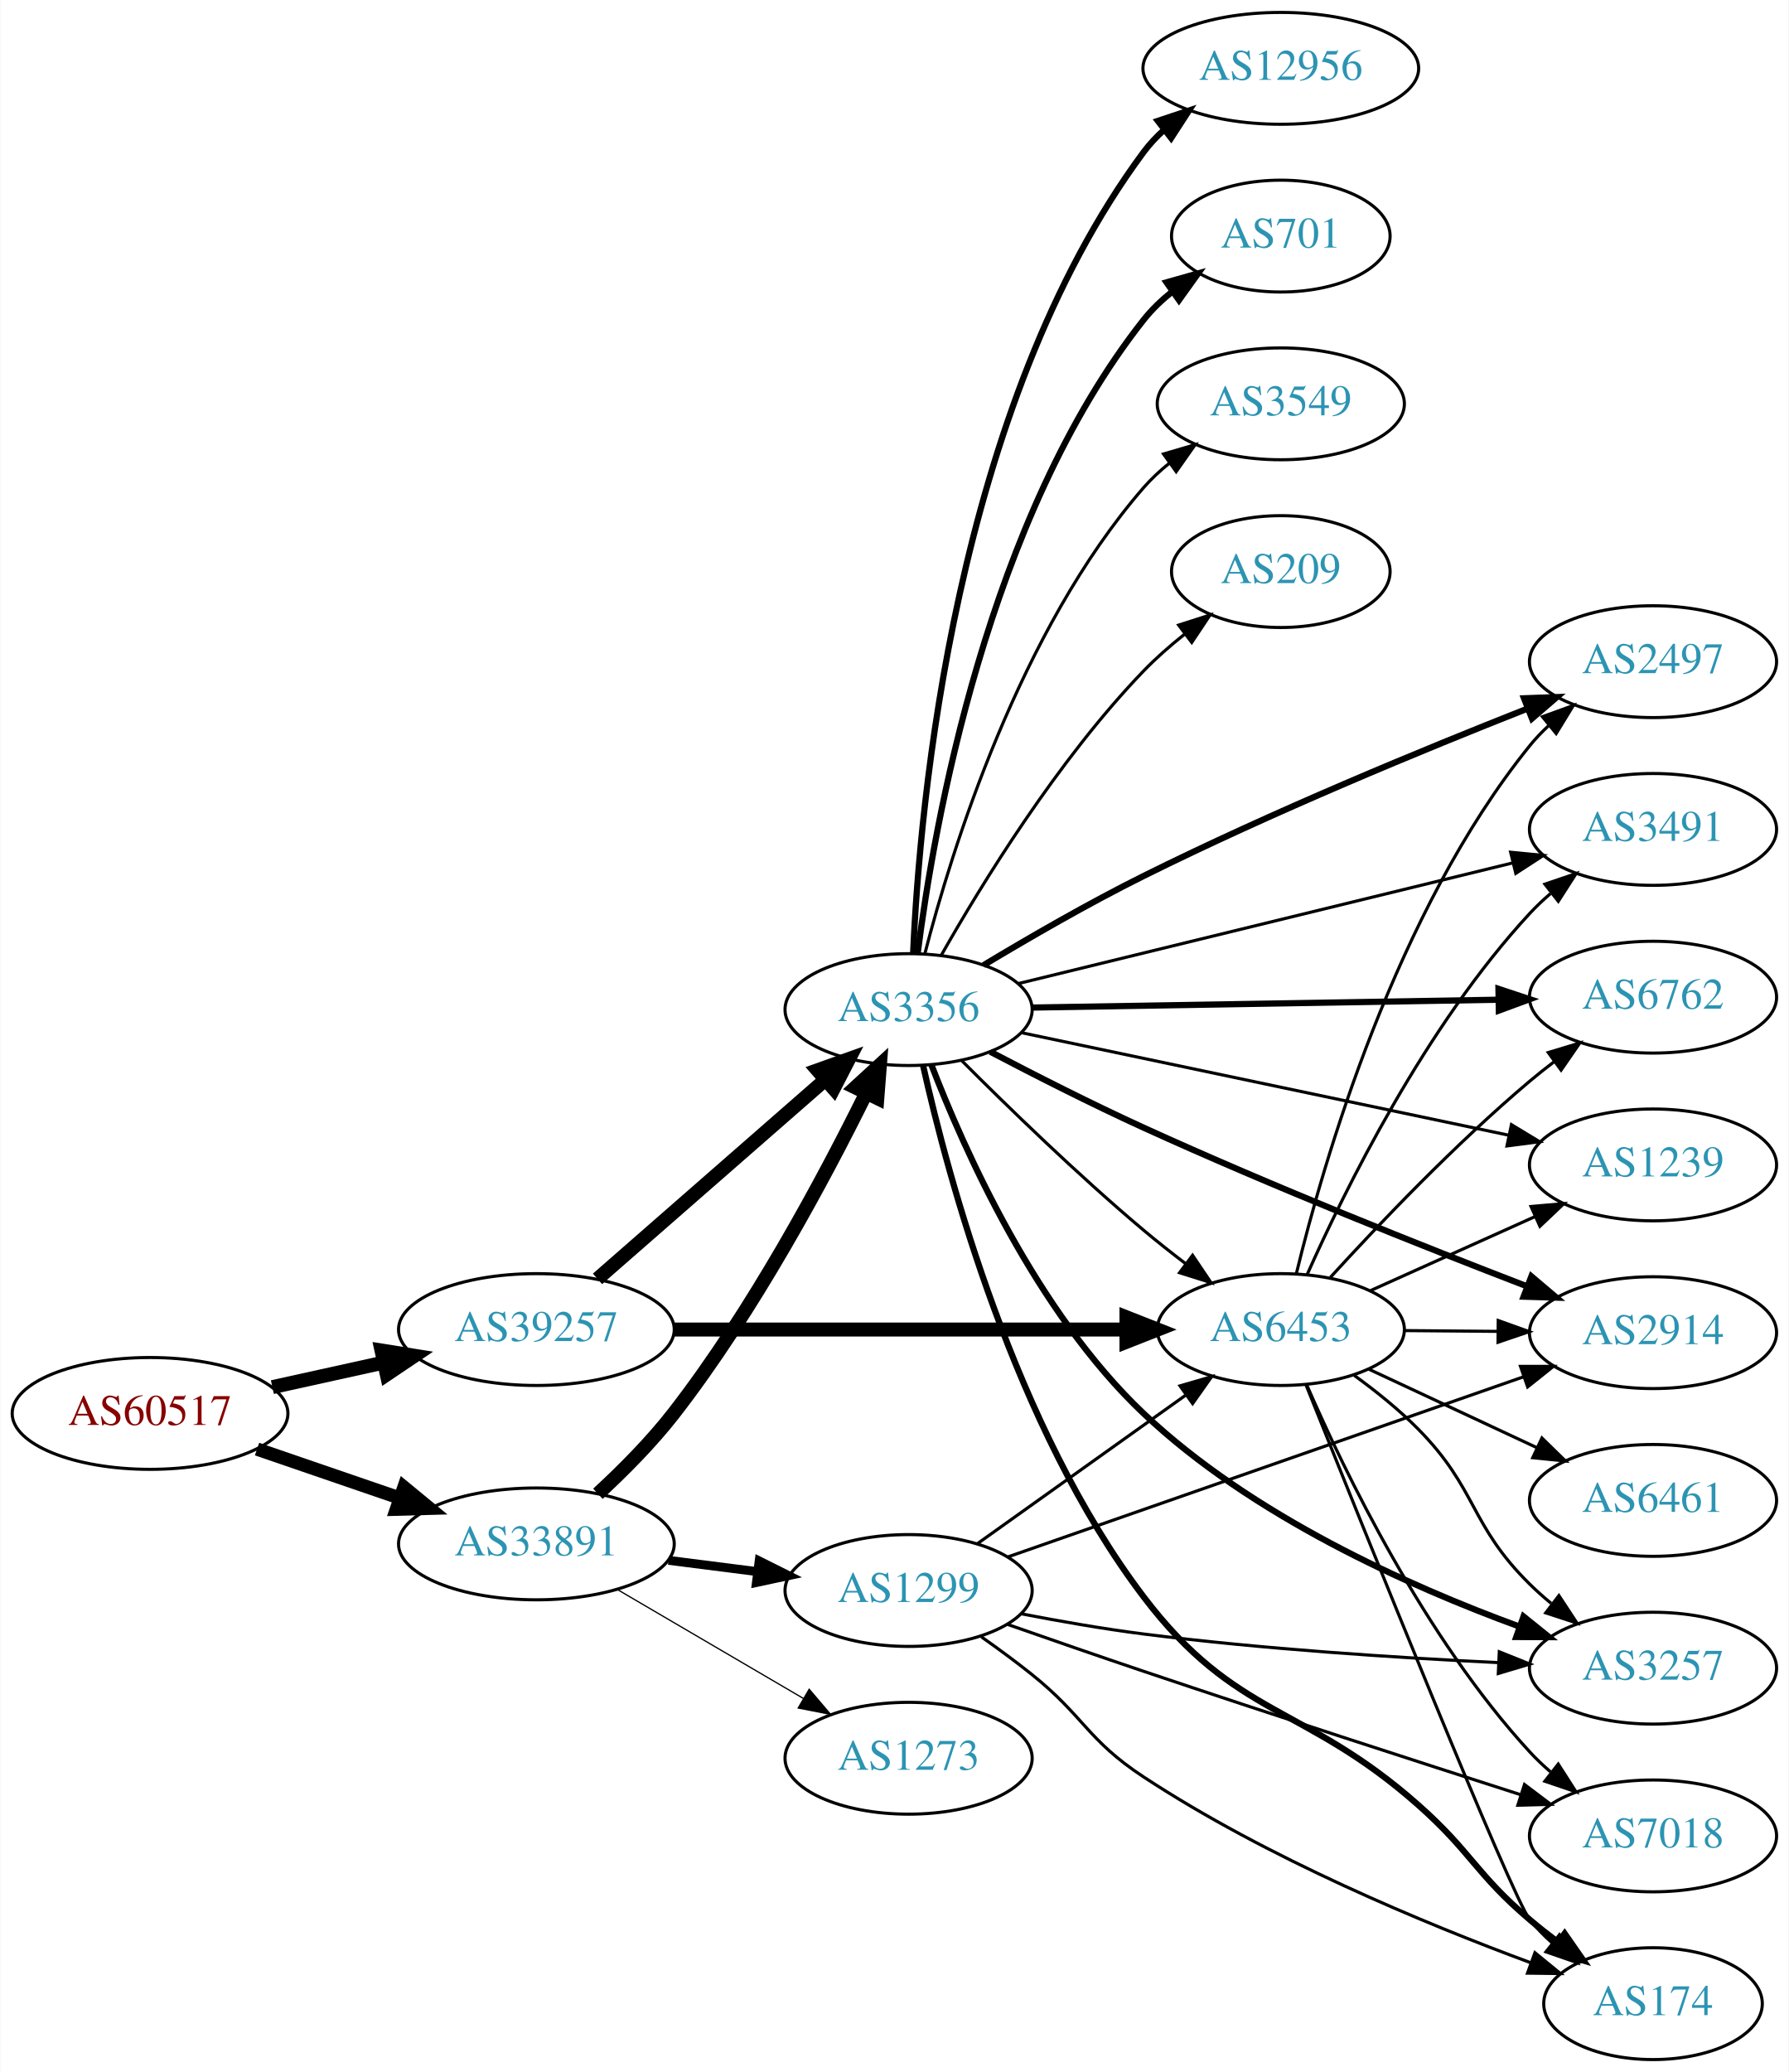
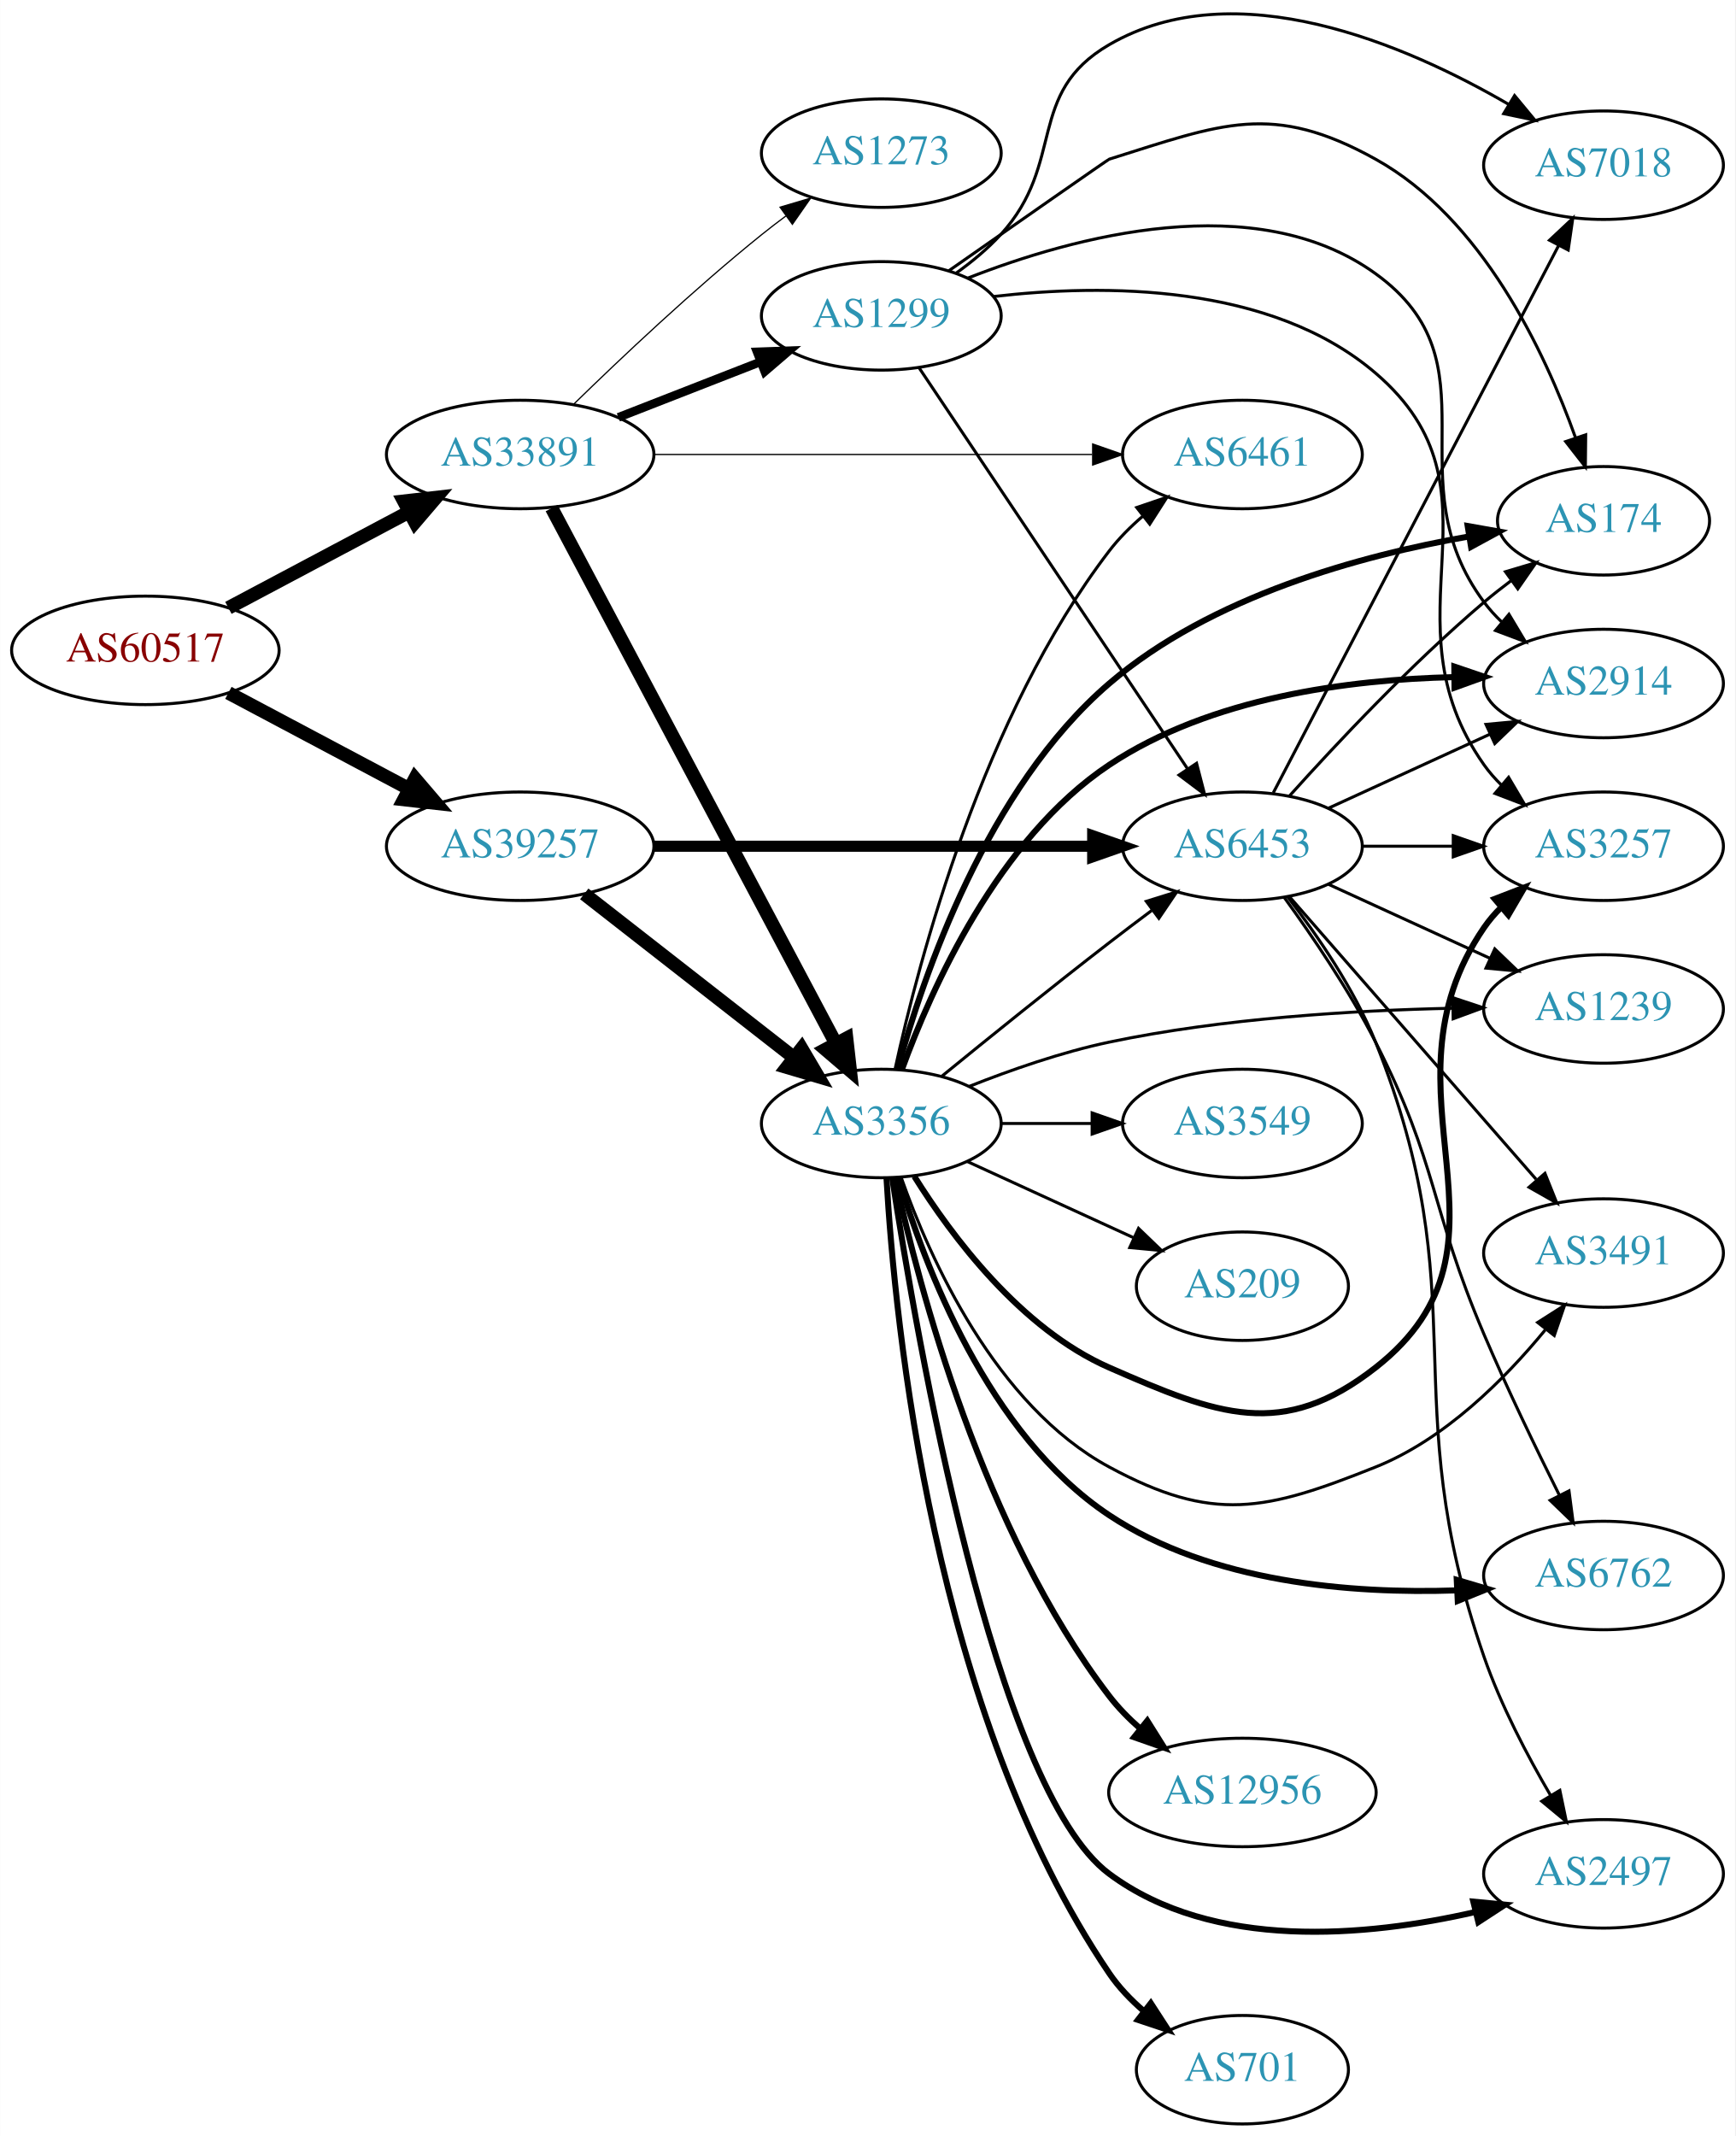
- <svg xmlns="http://www.w3.org/2000/svg" xmlns:xlink="http://www.w3.org/1999/xlink" width="576pt" height="667pt" viewBox="0.00 0.00 575.76 667.00">
-   <g id="graph0" class="graph" transform="scale(1 1) rotate(0) translate(4 663)">
-     <polygon fill="white" stroke="none" points="-4,4 -4,-663 571.762,-663 571.762,4 -4,4" />
+ <svg xmlns="http://www.w3.org/2000/svg" xmlns:xlink="http://www.w3.org/1999/xlink" width="576pt" height="709pt" viewBox="0.00 0.00 575.76 708.82">
+   <g id="graph0" class="graph" transform="scale(1 1) rotate(0) translate(4 704.821)">
+     <polygon fill="white" stroke="none" points="-4,4 -4,-704.821 571.762,-704.821 571.762,4 -4,4" />
    <g id="node1" class="node">
      <g id="a_node1">
        <a xlink:href="/asn/60517" xlink:title="AS60517 ~ AS-CABLEVISION [AT]">
-           <ellipse fill="#ffffff" stroke="black" cx="44.196" cy="-208" rx="44.393" ry="18" />
-           <text text-anchor="middle" x="44.196" y="-204.3" font-family="Times,serif" font-size="14.00" fill="#880000">AS60517</text>
+           <ellipse fill="#ffffff" stroke="black" cx="44.196" cy="-489" rx="44.393" ry="18" />
+           <text text-anchor="middle" x="44.196" y="-485.3" font-family="Times,serif" font-size="14.00" fill="#880000">AS60517</text>
        </a>
      </g>
    </g>
    <g id="node2" class="node">
      <g id="a_node2">
        <a xlink:href="/asn/33891" xlink:title="AS33891 ~ CORE-BACKBONE GMBH GLOBAL NETWORK [DE]">
-           <ellipse fill="#ffffff" stroke="black" cx="168.588" cy="-166" rx="44.393" ry="18" />
-           <text text-anchor="middle" x="168.588" y="-162.3" font-family="Times,serif" font-size="14.00" fill="#2c94b3">AS33891</text>
+           <ellipse fill="#ffffff" stroke="black" cx="168.588" cy="-554" rx="44.393" ry="18" />
+           <text text-anchor="middle" x="168.588" y="-550.3" font-family="Times,serif" font-size="14.00" fill="#2c94b3">AS33891</text>
        </a>
      </g>
    </g>
    <g id="edge1" class="edge">
-       <path fill="none" stroke="black" stroke-width="4.275" d="M78.64,-196.523C92.807,-191.662 109.491,-185.937 124.559,-180.766" />
-       <polygon fill="black" stroke="black" stroke-width="4.275" points="125.94,-184.247 134.184,-177.463 123.512,-177.171 125.94,-184.247" />
+       <path fill="none" stroke="black" stroke-width="4.5" d="M71.753,-503.104C89.275,-512.409 112.445,-524.715 131.614,-534.895" />
+       <polygon fill="black" stroke="black" stroke-width="4.5" points="129.981,-538.486 140.66,-539.699 133.675,-531.531 129.981,-538.486" />
    </g>
    <g id="node3" class="node">
      <g id="a_node3">
        <a xlink:href="/asn/39257" xlink:title="AS39257 ~ INC [DE]">
-           <ellipse fill="#ffffff" stroke="black" cx="168.588" cy="-235" rx="44.393" ry="18" />
-           <text text-anchor="middle" x="168.588" y="-231.3" font-family="Times,serif" font-size="14.00" fill="#2c94b3">AS39257</text>
+           <ellipse fill="#ffffff" stroke="black" cx="168.588" cy="-424" rx="44.393" ry="18" />
+           <text text-anchor="middle" x="168.588" y="-420.3" font-family="Times,serif" font-size="14.00" fill="#2c94b3">AS39257</text>
        </a>
      </g>
    </g>
    <g id="edge2" class="edge">
-       <path fill="none" stroke="black" stroke-width="4.5" d="M83.586,-216.469C94.978,-218.982 107.6,-221.767 119.525,-224.397" />
-       <polygon fill="black" stroke="black" stroke-width="4.5" points="118.721,-228.252 129.335,-226.561 120.418,-220.562 118.721,-228.252" />
+       <path fill="none" stroke="black" stroke-width="4.5" d="M71.753,-474.896C89.275,-465.591 112.445,-453.285 131.614,-443.105" />
+       <polygon fill="black" stroke="black" stroke-width="4.5" points="133.675,-446.469 140.66,-438.301 129.981,-439.514 133.675,-446.469" />
    </g>
    <g id="node4" class="node">
      <g id="a_node4">
        <a xlink:href="/asn/1299" xlink:title="AS1299 ~ Telia Carrier [EU]">
-           <ellipse fill="#ffffff" stroke="black" cx="288.431" cy="-151" rx="39.794" ry="18" />
-           <text text-anchor="middle" x="288.431" y="-147.3" font-family="Times,serif" font-size="14.00" fill="#2c94b3">AS1299</text>
+           <ellipse fill="#ffffff" stroke="black" cx="288.431" cy="-600" rx="39.794" ry="18" />
+           <text text-anchor="middle" x="288.431" y="-596.3" font-family="Times,serif" font-size="14.00" fill="#2c94b3">AS1299</text>
        </a>
      </g>
    </g>
    <g id="edge3" class="edge">
-       <path fill="none" stroke="black" stroke-width="2.864" d="M211.135,-160.712C220.381,-159.535 230.254,-158.278 239.725,-157.072" />
-       <polygon fill="black" stroke="black" stroke-width="2.864" points="240.319,-160.525 249.797,-155.79 239.435,-153.581 240.319,-160.525" />
+       <path fill="none" stroke="black" stroke-width="2.864" d="M201.168,-566.327C215.597,-571.96 232.837,-578.689 248.098,-584.646" />
+       <polygon fill="black" stroke="black" stroke-width="2.864" points="247.203,-588.054 257.792,-588.43 249.749,-581.534 247.203,-588.054" />
    </g>
    <g id="node5" class="node">
      <g id="a_node5">
-         <a xlink:href="/asn/3356" xlink:title="AS3356 ~ Level 3 Parent, LLC [US]">
-           <ellipse fill="#ffffff" stroke="black" cx="288.431" cy="-338" rx="39.794" ry="18" />
-           <text text-anchor="middle" x="288.431" y="-334.3" font-family="Times,serif" font-size="14.00" fill="#2c94b3">AS3356</text>
+         <a xlink:href="/asn/6461" xlink:title="AS6461 ~ Zayo Bandwidth [US]">
+           <ellipse fill="#ffffff" stroke="black" cx="408.273" cy="-554" rx="39.794" ry="18" />
+           <text text-anchor="middle" x="408.273" y="-550.3" font-family="Times,serif" font-size="14.00" fill="#2c94b3">AS6461</text>
        </a>
      </g>
    </g>
    <g id="edge4" class="edge">
-       <path fill="none" stroke="black" stroke-width="4.5" d="M188.394,-182.134C196.432,-189.552 205.599,-198.748 212.784,-208 238.376,-240.952 261.188,-283.613 274.667,-310.901" />
-       <polygon fill="black" stroke="black" stroke-width="4.5" points="271.281,-312.944 279.198,-320.213 278.363,-309.498 271.281,-312.944" />
+       <path fill="none" stroke="black" stroke-width="0.409" d="M212.907,-554C253.975,-554 315.589,-554 358.396,-554" />
+       <polygon fill="black" stroke="black" stroke-width="0.409" points="358.579,-557.5 368.579,-554 358.579,-550.5 358.579,-557.5" />
    </g>
    <g id="node6" class="node">
      <g id="a_node6">
-         <a xlink:href="/asn/1273" xlink:title="AS1273 ~ Vodafone Group PLC [EU]">
-           <ellipse fill="#ffffff" stroke="black" cx="288.431" cy="-97" rx="39.794" ry="18" />
-           <text text-anchor="middle" x="288.431" y="-93.3" font-family="Times,serif" font-size="14.00" fill="#2c94b3">AS1273</text>
+         <a xlink:href="/asn/3356" xlink:title="AS3356 ~ Level 3 Parent, LLC [US]">
+           <ellipse fill="#ffffff" stroke="black" cx="288.431" cy="-332" rx="39.794" ry="18" />
+           <text text-anchor="middle" x="288.431" y="-328.3" font-family="Times,serif" font-size="14.00" fill="#2c94b3">AS3356</text>
        </a>
      </g>
    </g>
    <g id="edge5" class="edge">
-       <path fill="none" stroke="black" stroke-width="0.409" d="M194.58,-151.367C212.077,-141.122 235.63,-127.331 254.636,-116.202" />
-       <polygon fill="black" stroke="black" stroke-width="0.409" points="256.42,-119.213 263.281,-111.14 252.883,-113.173 256.42,-119.213" />
-     </g>
-     <g id="edge6" class="edge">
-       <path fill="none" stroke="black" stroke-width="4.5" d="M188.261,-251.321C208.029,-268.599 239.374,-295.996 261.526,-315.358" />
-       <polygon fill="black" stroke="black" stroke-width="4.5" points="259.112,-318.478 269.233,-322.094 264.295,-312.548 259.112,-318.478" />
+       <path fill="none" stroke="black" stroke-width="4.5" d="M179.033,-536.208C199.683,-497.305 248.95,-404.493 273.305,-358.611" />
+       <polygon fill="black" stroke="black" stroke-width="4.5" points="276.894,-360.247 278.105,-349.568 269.938,-356.555 276.894,-360.247" />
    </g>
    <g id="node7" class="node">
      <g id="a_node7">
+         <a xlink:href="/asn/1273" xlink:title="AS1273 ~ Vodafone Group PLC [EU]">
+           <ellipse fill="#ffffff" stroke="black" cx="288.431" cy="-654" rx="39.794" ry="18" />
+           <text text-anchor="middle" x="288.431" y="-650.3" font-family="Times,serif" font-size="14.00" fill="#2c94b3">AS1273</text>
+         </a>
+       </g>
+     </g>
+     <g id="edge6" class="edge">
+       <path fill="none" stroke="black" stroke-width="0.409" d="M186.296,-570.641C201.929,-585.907 226.197,-608.837 248.784,-627 251.336,-629.052 254.033,-631.121 256.769,-633.153" />
+       <polygon fill="black" stroke="black" stroke-width="0.409" points="254.826,-636.067 264.983,-639.08 258.922,-630.391 254.826,-636.067" />
+     </g>
+     <g id="edge7" class="edge">
+       <path fill="none" stroke="black" stroke-width="4.5" d="M189.846,-408.185C209.017,-393.218 237.966,-370.617 259.358,-353.916" />
+       <polygon fill="black" stroke="black" stroke-width="4.5" points="261.978,-356.866 267.437,-347.609 257.132,-350.659 261.978,-356.866" />
+     </g>
+     <g id="node8" class="node">
+       <g id="a_node8">
        <a xlink:href="/asn/6453" xlink:title="AS6453 ~ TATA COMMUNICATIONS (AMERICA) INC [US]">
-           <ellipse fill="#ffffff" stroke="black" cx="408.273" cy="-235" rx="39.794" ry="18" />
-           <text text-anchor="middle" x="408.273" y="-231.3" font-family="Times,serif" font-size="14.00" fill="#2c94b3">AS6453</text>
-         </a>
-       </g>
-     </g>
-     <g id="edge7" class="edge">
-       <path fill="none" stroke="black" stroke-width="4.5" d="M212.907,-235C253.975,-235 315.589,-235 358.396,-235" />
-       <polygon fill="black" stroke="black" stroke-width="4.5" points="358.579,-238.938 368.579,-235 358.579,-231.063 358.579,-238.938" />
+           <ellipse fill="#ffffff" stroke="black" cx="408.273" cy="-424" rx="39.794" ry="18" />
+           <text text-anchor="middle" x="408.273" y="-420.3" font-family="Times,serif" font-size="14.00" fill="#2c94b3">AS6453</text>
+         </a>
+       </g>
+     </g>
+     <g id="edge8" class="edge">
+       <path fill="none" stroke="black" stroke-width="3.682" d="M212.907,-424C253.975,-424 315.589,-424 358.396,-424" />
+       <polygon fill="black" stroke="black" stroke-width="3.682" points="358.579,-427.5 368.579,-424 358.579,-420.5 358.579,-427.5" />
+     </g>
+     <g id="edge34" class="edge">
+       <path fill="none" stroke="black" d="M300.945,-582.804C321.713,-551.786 365.551,-486.313 389.953,-449.868" />
+       <polygon fill="black" stroke="black" points="393.057,-451.523 395.713,-441.266 387.241,-447.628 393.057,-451.523" />
+     </g>
+     <g id="node10" class="node">
+       <g id="a_node10">
+         <a xlink:href="/asn/2914" xlink:title="AS2914 ~ NTT America, Inc. [US]">
+           <ellipse fill="#ffffff" stroke="black" cx="528.116" cy="-478" rx="39.794" ry="18" />
+           <text text-anchor="middle" x="528.116" y="-474.3" font-family="Times,serif" font-size="14.00" fill="#2c94b3">AS2914</text>
+         </a>
+       </g>
+     </g>
+     <g id="edge30" class="edge">
+       <path fill="none" stroke="black" d="M317.171,-612.54C352.185,-626.277 412.638,-642.792 452.469,-614 493.816,-584.112 458.002,-545.922 488.469,-505 490.211,-502.661 492.216,-500.451 494.377,-498.378" />
+       <polygon fill="black" stroke="black" points="496.737,-500.967 502.175,-491.874 492.254,-495.591 496.737,-500.967" />
+     </g>
+     <g id="node13" class="node">
+       <g id="a_node13">
+         <a xlink:href="/asn/3257" xlink:title="AS3257 ~ GTT [DE]">
+           <ellipse fill="#ffffff" stroke="black" cx="528.116" cy="-424" rx="39.794" ry="18" />
+           <text text-anchor="middle" x="528.116" y="-420.3" font-family="Times,serif" font-size="14.00" fill="#2c94b3">AS3257</text>
+         </a>
+       </g>
    </g>
    <g id="edge33" class="edge">
-       <path fill="none" stroke="black" d="M310.499,-166.018C329.235,-179.373 356.826,-199.04 377.758,-213.961" />
-       <polygon fill="black" stroke="black" points="375.816,-216.875 385.991,-219.829 379.879,-211.175 375.816,-216.875" />
+       <path fill="none" stroke="black" d="M325.729,-606.424C362.123,-610.668 417.626,-610.848 452.469,-581 498,-541.997 453.852,-499.948 488.469,-451 490.153,-448.619 492.117,-446.379 494.249,-444.285" />
+       <polygon fill="black" stroke="black" points="496.613,-446.869 501.993,-437.742 492.095,-441.523 496.613,-446.869" />
+     </g>
+     <g id="node17" class="node">
+       <g id="a_node17">
+         <a xlink:href="/asn/174" xlink:title="AS174 ~ Cogent Communications [US]">
+           <ellipse fill="#ffffff" stroke="black" cx="528.116" cy="-532" rx="35.194" ry="18" />
+           <text text-anchor="middle" x="528.116" y="-528.3" font-family="Times,serif" font-size="14.00" fill="#2c94b3">AS174</text>
+         </a>
+       </g>
+     </g>
+     <g id="edge32" class="edge">
+       <path fill="none" stroke="black" d="M310.874,-614.994C332.791,-630.311 363.689,-651.878 364.077,-652 401.559,-663.768 418.129,-671.081 452.469,-652 487.77,-632.386 508.535,-588.388 518.863,-559.469" />
+       <polygon fill="black" stroke="black" points="522.2,-560.528 522.088,-549.934 515.569,-558.286 522.2,-560.528" />
+     </g>
+     <g id="node20" class="node">
+       <g id="a_node20">
+         <a xlink:href="/asn/7018" xlink:title="AS7018 ~ AT&amp;T Services, Inc. [US]">
+           <ellipse fill="#ffffff" stroke="black" cx="528.116" cy="-650" rx="39.794" ry="18" />
+           <text text-anchor="middle" x="528.116" y="-646.3" font-family="Times,serif" font-size="14.00" fill="#2c94b3">AS7018</text>
+         </a>
+       </g>
+     </g>
+     <g id="edge31" class="edge">
+       <path fill="none" stroke="black" d="M313.256,-614.171C318.503,-617.938 323.772,-622.286 328.077,-627 349.824,-650.813 336.185,-673.813 364.077,-690 406.076,-714.373 462.466,-690.078 496.725,-670.14" />
+       <polygon fill="black" stroke="black" points="498.597,-673.098 505.353,-664.937 494.982,-667.104 498.597,-673.098" />
+     </g>
+     <g id="edge15" class="edge">
+       <path fill="none" stroke="black" d="M293.026,-350.154C300.845,-386.034 322.154,-467.282 364.077,-522 367.259,-526.153 371.12,-530.022 375.208,-533.532" />
+       <polygon fill="black" stroke="black" points="373.203,-536.408 383.233,-539.82 377.52,-530.897 373.203,-536.408" />
+     </g>
+     <g id="edge19" class="edge">
+       <path fill="none" stroke="black" d="M308.598,-347.75C323.579,-359.977 344.992,-377.269 364.077,-392 368.603,-395.493 373.435,-399.146 378.169,-402.683" />
+       <polygon fill="black" stroke="black" points="376.38,-405.714 386.495,-408.864 380.552,-400.093 376.38,-405.714" />
+     </g>
+     <g id="node9" class="node">
+       <g id="a_node9">
+         <a xlink:href="/asn/6762" xlink:title="AS6762 ~ TELECOM ITALIA SPARKLE S.p.A. [IT]">
+           <ellipse fill="#ffffff" stroke="black" cx="528.116" cy="-182" rx="39.794" ry="18" />
+           <text text-anchor="middle" x="528.116" y="-178.3" font-family="Times,serif" font-size="14.00" fill="#2c94b3">AS6762</text>
+         </a>
+       </g>
+     </g>
+     <g id="edge9" class="edge">
+       <path fill="none" stroke="black" stroke-width="2" d="M294.075,-314.159C302.613,-285.262 323.741,-228.763 364.077,-202 397.887,-179.567 444.477,-175.892 479.198,-177.054" />
+       <polygon fill="black" stroke="black" stroke-width="2" points="479.407,-180.568 489.564,-177.554 479.745,-173.576 479.407,-180.568" />
+     </g>
+     <g id="edge10" class="edge">
+       <path fill="none" stroke="black" stroke-width="2" d="M295.275,-349.916C304.988,-376.634 327.129,-426.404 364.077,-451 397.733,-473.405 443.74,-479.325 478.302,-480.12" />
+       <polygon fill="black" stroke="black" stroke-width="2" points="478.602,-483.622 488.634,-480.214 478.667,-476.623 478.602,-483.622" />
    </g>
    <g id="node11" class="node">
      <g id="a_node11">
-         <a xlink:href="/asn/7018" xlink:title="AS7018 ~ AT&amp;T Services, Inc. [US]">
-           <ellipse fill="#ffffff" stroke="black" cx="528.116" cy="-72" rx="39.794" ry="18" />
-           <text text-anchor="middle" x="528.116" y="-68.3" font-family="Times,serif" font-size="14.00" fill="#2c94b3">AS7018</text>
-         </a>
-       </g>
-     </g>
-     <g id="edge30" class="edge">
-       <path fill="none" stroke="black" d="M320.251,-140.103C333.69,-135.394 349.641,-129.86 364.077,-125 405.234,-111.144 452.438,-95.866 485.426,-85.288" />
-       <polygon fill="black" stroke="black" points="486.729,-88.546 495.185,-82.163 484.594,-81.879 486.729,-88.546" />
-     </g>
-     <g id="node13" class="node">
-       <g id="a_node13">
-         <a xlink:href="/asn/2914" xlink:title="AS2914 ~ NTT America, Inc. [US]">
-           <ellipse fill="#ffffff" stroke="black" cx="528.116" cy="-234" rx="39.794" ry="18" />
-           <text text-anchor="middle" x="528.116" y="-230.3" font-family="Times,serif" font-size="14.00" fill="#2c94b3">AS2914</text>
-         </a>
-       </g>
-     </g>
-     <g id="edge29" class="edge">
-       <path fill="none" stroke="black" d="M320.504,-161.851C363.031,-176.701 439.438,-203.383 486.468,-219.806" />
-       <polygon fill="black" stroke="black" points="485.44,-223.154 496.035,-223.147 487.748,-216.545 485.44,-223.154" />
+         <a xlink:href="/asn/12956" xlink:title="AS12956 ~ TELXIUS [ES]">
+           <ellipse fill="#ffffff" stroke="black" cx="408.273" cy="-110" rx="44.393" ry="18" />
+           <text text-anchor="middle" x="408.273" y="-106.3" font-family="Times,serif" font-size="14.00" fill="#2c94b3">AS12956</text>
+         </a>
+       </g>
+     </g>
+     <g id="edge11" class="edge">
+       <path fill="none" stroke="black" stroke-width="2" d="M293.026,-313.846C300.845,-277.966 322.154,-196.718 364.077,-142 367.043,-138.129 370.598,-134.505 374.377,-131.189" />
+       <polygon fill="black" stroke="black" stroke-width="2" points="376.705,-133.809 382.334,-124.833 372.337,-128.339 376.705,-133.809" />
+     </g>
+     <g id="node12" class="node">
+       <g id="a_node12">
+         <a xlink:href="/asn/2497" xlink:title="AS2497 ~ Internet Initiative Japan Inc. [JP]">
+           <ellipse fill="#ffffff" stroke="black" cx="528.116" cy="-83" rx="39.794" ry="18" />
+           <text text-anchor="middle" x="528.116" y="-79.3" font-family="Times,serif" font-size="14.00" fill="#2c94b3">AS2497</text>
+         </a>
+       </g>
+     </g>
+     <g id="edge12" class="edge">
+       <path fill="none" stroke="black" stroke-width="2" d="M292.056,-313.886C300.062,-261.434 325.972,-111.357 364.077,-83 398.592,-57.315 449.596,-62.13 485.342,-70.282" />
+       <polygon fill="black" stroke="black" stroke-width="2" points="484.904,-73.778 495.451,-72.767 486.576,-66.981 484.904,-73.778" />
+     </g>
+     <g id="edge13" class="edge">
+       <path fill="none" stroke="black" stroke-width="2" d="M299.397,-314.438C311.7,-294.751 334.653,-263.897 364.077,-251 400.058,-235.229 421.544,-226.773 452.469,-251 505.081,-292.214 450.658,-341.893 488.469,-397 490.119,-399.404 492.058,-401.662 494.174,-403.768" />
+       <polygon fill="black" stroke="black" stroke-width="2" points="492.002,-406.516 501.885,-410.333 496.54,-401.186 492.002,-406.516" />
    </g>
    <g id="node14" class="node">
      <g id="a_node14">
-         <a xlink:href="/asn/3257" xlink:title="AS3257 ~ GTT [DE]">
-           <ellipse fill="#ffffff" stroke="black" cx="528.116" cy="-126" rx="39.794" ry="18" />
-           <text text-anchor="middle" x="528.116" y="-122.3" font-family="Times,serif" font-size="14.00" fill="#2c94b3">AS3257</text>
-         </a>
-       </g>
-     </g>
-     <g id="edge31" class="edge">
-       <path fill="none" stroke="black" d="M324.61,-143.518C337.03,-141.112 351.128,-138.645 364.077,-137 402.297,-132.144 445.847,-129.344 478.318,-127.786" />
-       <polygon fill="black" stroke="black" points="478.62,-131.276 488.45,-127.323 478.3,-124.283 478.62,-131.276" />
+         <a xlink:href="/asn/701" xlink:title="AS701 ~ UUNET [US]">
+           <ellipse fill="#ffffff" stroke="black" cx="408.273" cy="-18" rx="35.194" ry="18" />
+           <text text-anchor="middle" x="408.273" y="-14.3" font-family="Times,serif" font-size="14.00" fill="#2c94b3">AS701</text>
+         </a>
+       </g>
+     </g>
+     <g id="edge14" class="edge">
+       <path fill="none" stroke="black" stroke-width="2" d="M290.159,-313.811C292.866,-266.328 305.515,-136.341 364.077,-50 367.221,-45.366 371.263,-41.146 375.611,-37.401" />
+       <polygon fill="black" stroke="black" stroke-width="2" points="377.874,-40.075 383.638,-31.186 373.589,-34.54 377.874,-40.075" />
    </g>
    <g id="node15" class="node">
      <g id="a_node15">
-         <a xlink:href="/asn/174" xlink:title="AS174 ~ Cogent Communications [US]">
-           <ellipse fill="#ffffff" stroke="black" cx="528.116" cy="-18" rx="35.194" ry="18" />
-           <text text-anchor="middle" x="528.116" y="-14.3" font-family="Times,serif" font-size="14.00" fill="#2c94b3">AS174</text>
-         </a>
-       </g>
-     </g>
-     <g id="edge32" class="edge">
-       <path fill="none" stroke="black" d="M311.87,-136.07C317.279,-132.269 322.969,-128.096 328.077,-124 345.011,-110.422 345.939,-102.921 364.077,-91 403.823,-64.877 454.46,-43.854 488.674,-31.196" />
-       <polygon fill="black" stroke="black" points="490.099,-34.403 498.3,-27.695 487.706,-27.824 490.099,-34.403" />
-     </g>
-     <g id="edge26" class="edge">
-       <path fill="none" stroke="black" d="M305.497,-321.608C320.263,-306.816 342.993,-284.723 364.077,-267 368.364,-263.397 373.014,-259.725 377.622,-256.214" />
-       <polygon fill="black" stroke="black" points="379.865,-258.908 385.782,-250.119 375.676,-253.299 379.865,-258.908" />
-     </g>
-     <g id="node8" class="node">
-       <g id="a_node8">
-         <a xlink:href="/asn/2497" xlink:title="AS2497 ~ Internet Initiative Japan Inc. [JP]">
-           <ellipse fill="#ffffff" stroke="black" cx="528.116" cy="-450" rx="39.794" ry="18" />
-           <text text-anchor="middle" x="528.116" y="-446.3" font-family="Times,serif" font-size="14.00" fill="#2c94b3">AS2497</text>
-         </a>
-       </g>
-     </g>
-     <g id="edge20" class="edge">
-       <path fill="none" stroke="black" stroke-width="2" d="M312.563,-352.305C327.107,-361.052 346.401,-372.209 364.077,-381 405.407,-401.553 454.352,-421.737 487.756,-434.912" />
-       <polygon fill="black" stroke="black" stroke-width="2" points="486.584,-438.212 497.172,-438.603 489.139,-431.695 486.584,-438.212" />
-     </g>
-     <g id="node9" class="node">
-       <g id="a_node9">
-         <a xlink:href="/asn/3491" xlink:title="AS3491 ~ PCCW Global, Inc. [US]">
-           <ellipse fill="#ffffff" stroke="black" cx="528.116" cy="-396" rx="39.794" ry="18" />
-           <text text-anchor="middle" x="528.116" y="-392.3" font-family="Times,serif" font-size="14.00" fill="#2c94b3">AS3491</text>
-         </a>
-       </g>
-     </g>
-     <g id="edge28" class="edge">
-       <path fill="none" stroke="black" d="M323.738,-346.372C365.69,-356.609 436.78,-373.956 482.825,-385.192" />
-       <polygon fill="black" stroke="black" points="482.274,-388.66 492.819,-387.631 483.934,-381.86 482.274,-388.66" />
-     </g>
-     <g id="node12" class="node">
-       <g id="a_node12">
-         <a xlink:href="/asn/6762" xlink:title="AS6762 ~ TELECOM ITALIA SPARKLE S.p.A. [IT]">
-           <ellipse fill="#ffffff" stroke="black" cx="528.116" cy="-342" rx="39.794" ry="18" />
-           <text text-anchor="middle" x="528.116" y="-338.3" font-family="Times,serif" font-size="14.00" fill="#2c94b3">AS6762</text>
-         </a>
-       </g>
-     </g>
-     <g id="edge17" class="edge">
-       <path fill="none" stroke="black" stroke-width="2" d="M328.148,-338.652C369.067,-339.34 433.707,-340.428 478.141,-341.176" />
-       <polygon fill="black" stroke="black" stroke-width="2" points="478.358,-344.68 488.415,-341.349 478.476,-337.681 478.358,-344.68" />
-     </g>
-     <g id="edge21" class="edge">
-       <path fill="none" stroke="black" stroke-width="2" d="M314.731,-324.435C329.062,-316.925 347.405,-307.601 364.077,-300 405.677,-281.034 454.385,-261.677 487.657,-248.874" />
-       <polygon fill="black" stroke="black" stroke-width="2" points="488.951,-252.127 497.037,-245.281 486.447,-245.59 488.951,-252.127" />
-     </g>
-     <g id="edge18" class="edge">
-       <path fill="none" stroke="black" stroke-width="2" d="M295.74,-320.301C306.203,-293.099 329.483,-240.734 364.077,-208 398.892,-175.057 449.493,-152.414 485.066,-139.401" />
-       <polygon fill="black" stroke="black" stroke-width="2" points="486.425,-142.633 494.676,-135.986 484.081,-136.037 486.425,-142.633" />
-     </g>
-     <g id="edge22" class="edge">
-       <path fill="none" stroke="black" stroke-width="2" d="M293.103,-319.981C301.058,-284.361 322.596,-203.66 364.077,-149 393.878,-109.732 415.534,-114.647 452.469,-82 469.66,-66.805 470.987,-59.859 488.469,-45 491.319,-42.578 494.382,-40.161 497.492,-37.824" />
-       <polygon fill="black" stroke="black" stroke-width="2" points="499.666,-40.571 505.719,-31.875 495.564,-34.898 499.666,-40.571" />
+         <a xlink:href="/asn/3549" xlink:title="AS3549 ~ Level 3 Parent, LLC [US]">
+           <ellipse fill="#ffffff" stroke="black" cx="408.273" cy="-332" rx="39.794" ry="18" />
+           <text text-anchor="middle" x="408.273" y="-328.3" font-family="Times,serif" font-size="14.00" fill="#2c94b3">AS3549</text>
+         </a>
+       </g>
+     </g>
+     <g id="edge16" class="edge">
+       <path fill="none" stroke="black" d="M328.343,-332C337.897,-332 348.246,-332 358.209,-332" />
+       <polygon fill="black" stroke="black" points="358.402,-335.5 368.402,-332 358.402,-328.5 358.402,-335.5" />
    </g>
    <g id="node16" class="node">
      <g id="a_node16">
        <a xlink:href="/asn/1239" xlink:title="AS1239 ~ Sprint [US]">
-           <ellipse fill="#ffffff" stroke="black" cx="528.116" cy="-288" rx="39.794" ry="18" />
-           <text text-anchor="middle" x="528.116" y="-284.3" font-family="Times,serif" font-size="14.00" fill="#2c94b3">AS1239</text>
-         </a>
-       </g>
-     </g>
-     <g id="edge19" class="edge">
-       <path fill="none" stroke="black" d="M324.758,-330.568C366.477,-321.792 435.96,-307.176 481.657,-297.563" />
-       <polygon fill="black" stroke="black" points="482.529,-300.956 491.595,-295.472 481.088,-294.106 482.529,-300.956" />
-     </g>
-     <g id="node17" class="node">
-       <g id="a_node17">
-         <a xlink:href="/asn/12956" xlink:title="AS12956 ~ TELXIUS [ES]">
-           <ellipse fill="#ffffff" stroke="black" cx="408.273" cy="-641" rx="44.393" ry="18" />
-           <text text-anchor="middle" x="408.273" y="-637.3" font-family="Times,serif" font-size="14.00" fill="#2c94b3">AS12956</text>
-         </a>
-       </g>
-     </g>
-     <g id="edge23" class="edge">
-       <path fill="none" stroke="black" stroke-width="2" d="M289.89,-356.074C291.947,-403.201 303.163,-531.869 364.077,-614 366.027,-616.628 368.315,-619.061 370.803,-621.299" />
-       <polygon fill="black" stroke="black" stroke-width="2" points="368.68,-624.082 378.73,-627.434 372.964,-618.546 368.68,-624.082" />
+           <ellipse fill="#ffffff" stroke="black" cx="528.116" cy="-370" rx="39.794" ry="18" />
+           <text text-anchor="middle" x="528.116" y="-366.3" font-family="Times,serif" font-size="14.00" fill="#2c94b3">AS1239</text>
+         </a>
+       </g>
+     </g>
+     <g id="edge17" class="edge">
+       <path fill="none" stroke="black" d="M317.598,-344.302C331.35,-349.758 348.298,-355.683 364.077,-359 401.78,-366.926 445.362,-369.539 477.976,-370.244" />
+       <polygon fill="black" stroke="black" points="478.102,-373.747 488.158,-370.411 478.217,-366.748 478.102,-373.747" />
+     </g>
+     <g id="edge18" class="edge">
+       <path fill="none" stroke="black" stroke-width="2" d="M293.835,-350.055C302.239,-380.75 323.455,-443.154 364.077,-478 397.859,-506.978 447.675,-520.522 483.342,-526.778" />
+       <polygon fill="black" stroke="black" stroke-width="2" points="483.029,-530.273 493.461,-528.426 484.154,-523.364 483.029,-530.273" />
    </g>
    <g id="node18" class="node">
      <g id="a_node18">
-         <a xlink:href="/asn/701" xlink:title="AS701 ~ UUNET [US]">
-           <ellipse fill="#ffffff" stroke="black" cx="408.273" cy="-587" rx="35.194" ry="18" />
-           <text text-anchor="middle" x="408.273" y="-583.3" font-family="Times,serif" font-size="14.00" fill="#2c94b3">AS701</text>
-         </a>
-       </g>
-     </g>
-     <g id="edge24" class="edge">
-       <path fill="none" stroke="black" stroke-width="2" d="M291.35,-356.058C296.471,-396.576 313.687,-496.169 364.077,-560 366.728,-563.358 369.92,-566.411 373.353,-569.154" />
-       <polygon fill="black" stroke="black" stroke-width="2" points="371.467,-572.107 381.661,-574.991 375.491,-566.379 371.467,-572.107" />
+         <a xlink:href="/asn/209" xlink:title="AS209 ~ CenturyLink Communications, LLC [US]">
+           <ellipse fill="#ffffff" stroke="black" cx="408.273" cy="-278" rx="35.194" ry="18" />
+           <text text-anchor="middle" x="408.273" y="-274.3" font-family="Times,serif" font-size="14.00" fill="#2c94b3">AS209</text>
+         </a>
+       </g>
+     </g>
+     <g id="edge20" class="edge">
+       <path fill="none" stroke="black" d="M317.06,-319.339C333.476,-311.817 354.457,-302.202 372.054,-294.139" />
+       <polygon fill="black" stroke="black" points="373.799,-297.189 381.432,-289.842 370.883,-290.826 373.799,-297.189" />
    </g>
    <g id="node19" class="node">
      <g id="a_node19">
-         <a xlink:href="/asn/3549" xlink:title="AS3549 ~ Level 3 Parent, LLC [US]">
-           <ellipse fill="#ffffff" stroke="black" cx="408.273" cy="-533" rx="39.794" ry="18" />
-           <text text-anchor="middle" x="408.273" y="-529.3" font-family="Times,serif" font-size="14.00" fill="#2c94b3">AS3549</text>
-         </a>
-       </g>
+         <a xlink:href="/asn/3491" xlink:title="AS3491 ~ PCCW Global, Inc. [US]">
+           <ellipse fill="#ffffff" stroke="black" cx="528.116" cy="-289" rx="39.794" ry="18" />
+           <text text-anchor="middle" x="528.116" y="-285.3" font-family="Times,serif" font-size="14.00" fill="#2c94b3">AS3491</text>
+         </a>
+       </g>
+     </g>
+     <g id="edge21" class="edge">
+       <path fill="none" stroke="black" d="M295.042,-314.062C304.451,-287.455 326.2,-238.473 364.077,-218 398.637,-199.32 415.989,-203.422 452.469,-218 475.381,-227.156 495.276,-247.062 508.753,-263.473" />
+       <polygon fill="black" stroke="black" points="506.262,-265.967 515.197,-271.661 511.762,-261.638 506.262,-265.967" />
+     </g>
+     <g id="edge29" class="edge">
+       <path fill="none" stroke="black" d="M422.149,-407.011C431.404,-394.269 443.739,-376.145 452.469,-359 473.334,-318.022 470.448,-304.306 488.469,-262 496.179,-243.902 505.798,-223.982 513.511,-208.547" />
+       <polygon fill="black" stroke="black" points="516.659,-210.077 518.033,-199.572 510.407,-206.928 516.659,-210.077" />
+     </g>
+     <g id="edge28" class="edge">
+       <path fill="none" stroke="black" d="M436.902,-436.661C452.859,-443.973 473.13,-453.261 490.412,-461.181" />
+       <polygon fill="black" stroke="black" points="489.111,-464.435 499.66,-465.419 492.027,-458.071 489.111,-464.435" />
+     </g>
+     <g id="edge27" class="edge">
+       <path fill="none" stroke="black" d="M423.296,-407.172C432.989,-394.654 445.372,-376.737 452.469,-359 486.671,-273.521 458.318,-241.991 488.469,-155 494.019,-138.99 502.802,-122.247 510.594,-108.939" />
+       <polygon fill="black" stroke="black" points="513.62,-110.699 515.778,-100.327 507.622,-107.089 513.62,-110.699" />
    </g>
    <g id="edge25" class="edge">
-       <path fill="none" stroke="black" d="M293.693,-356.091C302.226,-389.11 324.104,-459.975 364.077,-506 366.542,-508.838 369.379,-511.477 372.396,-513.907" />
-       <polygon fill="black" stroke="black" points="370.507,-516.858 380.674,-519.837 374.583,-511.168 370.507,-516.858" />
-     </g>
-     <g id="node20" class="node">
-       <g id="a_node20">
-         <a xlink:href="/asn/209" xlink:title="AS209 ~ CenturyLink Communications, LLC [US]">
-           <ellipse fill="#ffffff" stroke="black" cx="408.273" cy="-479" rx="35.194" ry="18" />
-           <text text-anchor="middle" x="408.273" y="-475.3" font-family="Times,serif" font-size="14.00" fill="#2c94b3">AS209</text>
-         </a>
-       </g>
-     </g>
-     <g id="edge27" class="edge">
-       <path fill="none" stroke="black" d="M298.977,-355.54C311.853,-378.234 336.386,-418.262 364.077,-447 368.044,-451.116 372.585,-455.095 377.199,-458.766" />
-       <polygon fill="black" stroke="black" points="375.382,-461.779 385.474,-465.005 379.596,-456.19 375.382,-461.779" />
-     </g>
-     <g id="edge8" class="edge">
-       <path fill="none" stroke="black" d="M413.291,-253.062C421.947,-288.739 445.163,-369.43 488.469,-423 490.303,-425.268 492.374,-427.427 494.582,-429.464" />
-       <polygon fill="black" stroke="black" points="492.506,-432.288 502.465,-435.901 496.933,-426.865 492.506,-432.288" />
-     </g>
-     <g id="edge9" class="edge">
-       <path fill="none" stroke="black" d="M416.72,-252.626C428.83,-279.84 454.855,-332.728 488.469,-369 490.504,-371.195 492.745,-373.314 495.093,-375.333" />
-       <polygon fill="black" stroke="black" points="493.307,-378.38 503.34,-381.784 497.62,-372.866 493.307,-378.38" />
-     </g>
-     <g id="node10" class="node">
-       <g id="a_node10">
-         <a xlink:href="/asn/6461" xlink:title="AS6461 ~ Zayo Bandwidth [US]">
-           <ellipse fill="#ffffff" stroke="black" cx="528.116" cy="-180" rx="39.794" ry="18" />
-           <text text-anchor="middle" x="528.116" y="-176.3" font-family="Times,serif" font-size="14.00" fill="#2c94b3">AS6461</text>
-         </a>
-       </g>
-     </g>
-     <g id="edge10" class="edge">
-       <path fill="none" stroke="black" d="M436.605,-222.244C452.668,-214.747 473.178,-205.174 490.612,-197.037" />
-       <polygon fill="black" stroke="black" points="492.351,-200.088 499.932,-192.687 489.391,-193.745 492.351,-200.088" />
-     </g>
-     <g id="edge11" class="edge">
-       <path fill="none" stroke="black" d="M416.658,-217.104C428.685,-189.474 454.602,-135.783 488.469,-99 490.496,-96.799 492.733,-94.675 495.077,-92.652" />
-       <polygon fill="black" stroke="black" points="497.605,-95.118 503.318,-86.196 493.288,-89.608 497.605,-95.118" />
-     </g>
-     <g id="edge12" class="edge">
-       <path fill="none" stroke="black" d="M424.243,-251.813C439.598,-268.639 464.556,-294.853 488.469,-315 490.973,-317.109 493.638,-319.219 496.352,-321.277" />
-       <polygon fill="black" stroke="black" points="494.392,-324.179 504.533,-327.244 498.517,-318.523 494.392,-324.179" />
-     </g>
-     <g id="edge13" class="edge">
-       <path fill="none" stroke="black" d="M448.186,-234.67C457.739,-234.589 468.089,-234.501 478.052,-234.416" />
-       <polygon fill="black" stroke="black" points="478.274,-237.915 488.244,-234.33 478.215,-230.915 478.274,-237.915" />
-     </g>
-     <g id="edge14" class="edge">
-       <path fill="none" stroke="black" d="M431.873,-220.278C438.848,-215.219 446.308,-209.245 452.469,-203 471.7,-183.506 468.97,-172.225 488.469,-153 490.6,-150.899 492.911,-148.847 495.307,-146.874" />
-       <polygon fill="black" stroke="black" points="497.819,-149.359 503.64,-140.507 493.569,-143.797 497.819,-149.359" />
-     </g>
-     <g id="edge15" class="edge">
-       <path fill="none" stroke="black" d="M416.362,-217.242C434.702,-171.406 482.684,-52.185 488.469,-45 490.574,-42.386 492.996,-39.917 495.579,-37.614" />
-       <polygon fill="black" stroke="black" points="497.989,-40.17 503.659,-31.219 493.645,-34.681 497.989,-40.17" />
-     </g>
-     <g id="edge16" class="edge">
-       <path fill="none" stroke="black" d="M437.2,-247.56C453.05,-254.689 473.083,-263.699 490.215,-271.404" />
-       <polygon fill="black" stroke="black" points="488.834,-274.62 499.389,-275.53 491.705,-268.236 488.834,-274.62" />
+       <path fill="none" stroke="black" d="M448.186,-424C457.739,-424 468.089,-424 478.052,-424" />
+       <polygon fill="black" stroke="black" points="478.244,-427.5 488.244,-424 478.244,-420.5 478.244,-427.5" />
+     </g>
+     <g id="edge24" class="edge">
+       <path fill="none" stroke="black" d="M436.902,-411.339C452.859,-404.027 473.13,-394.739 490.412,-386.819" />
+       <polygon fill="black" stroke="black" points="492.027,-389.929 499.66,-382.581 489.111,-383.565 492.027,-389.929" />
+     </g>
+     <g id="edge22" class="edge">
+       <path fill="none" stroke="black" d="M423.919,-440.725C439.22,-457.765 464.317,-484.523 488.469,-505 491.322,-507.418 494.387,-509.833 497.498,-512.169" />
+       <polygon fill="black" stroke="black" points="495.571,-515.095 505.726,-518.116 499.671,-509.422 495.571,-515.095" />
+     </g>
+     <g id="edge23" class="edge">
+       <path fill="none" stroke="black" d="M423.96,-407.175C444.536,-383.603 482.074,-340.6 505.747,-313.48" />
+       <polygon fill="black" stroke="black" points="508.675,-315.448 512.614,-305.613 503.402,-310.845 508.675,-315.448" />
+     </g>
+     <g id="edge26" class="edge">
+       <path fill="none" stroke="black" d="M418.52,-441.734C439.129,-481.258 488.927,-576.76 513.263,-623.432" />
+       <polygon fill="black" stroke="black" points="510.185,-625.1 517.912,-632.349 516.392,-621.863 510.185,-625.1" />
    </g>
  </g>
</svg>
